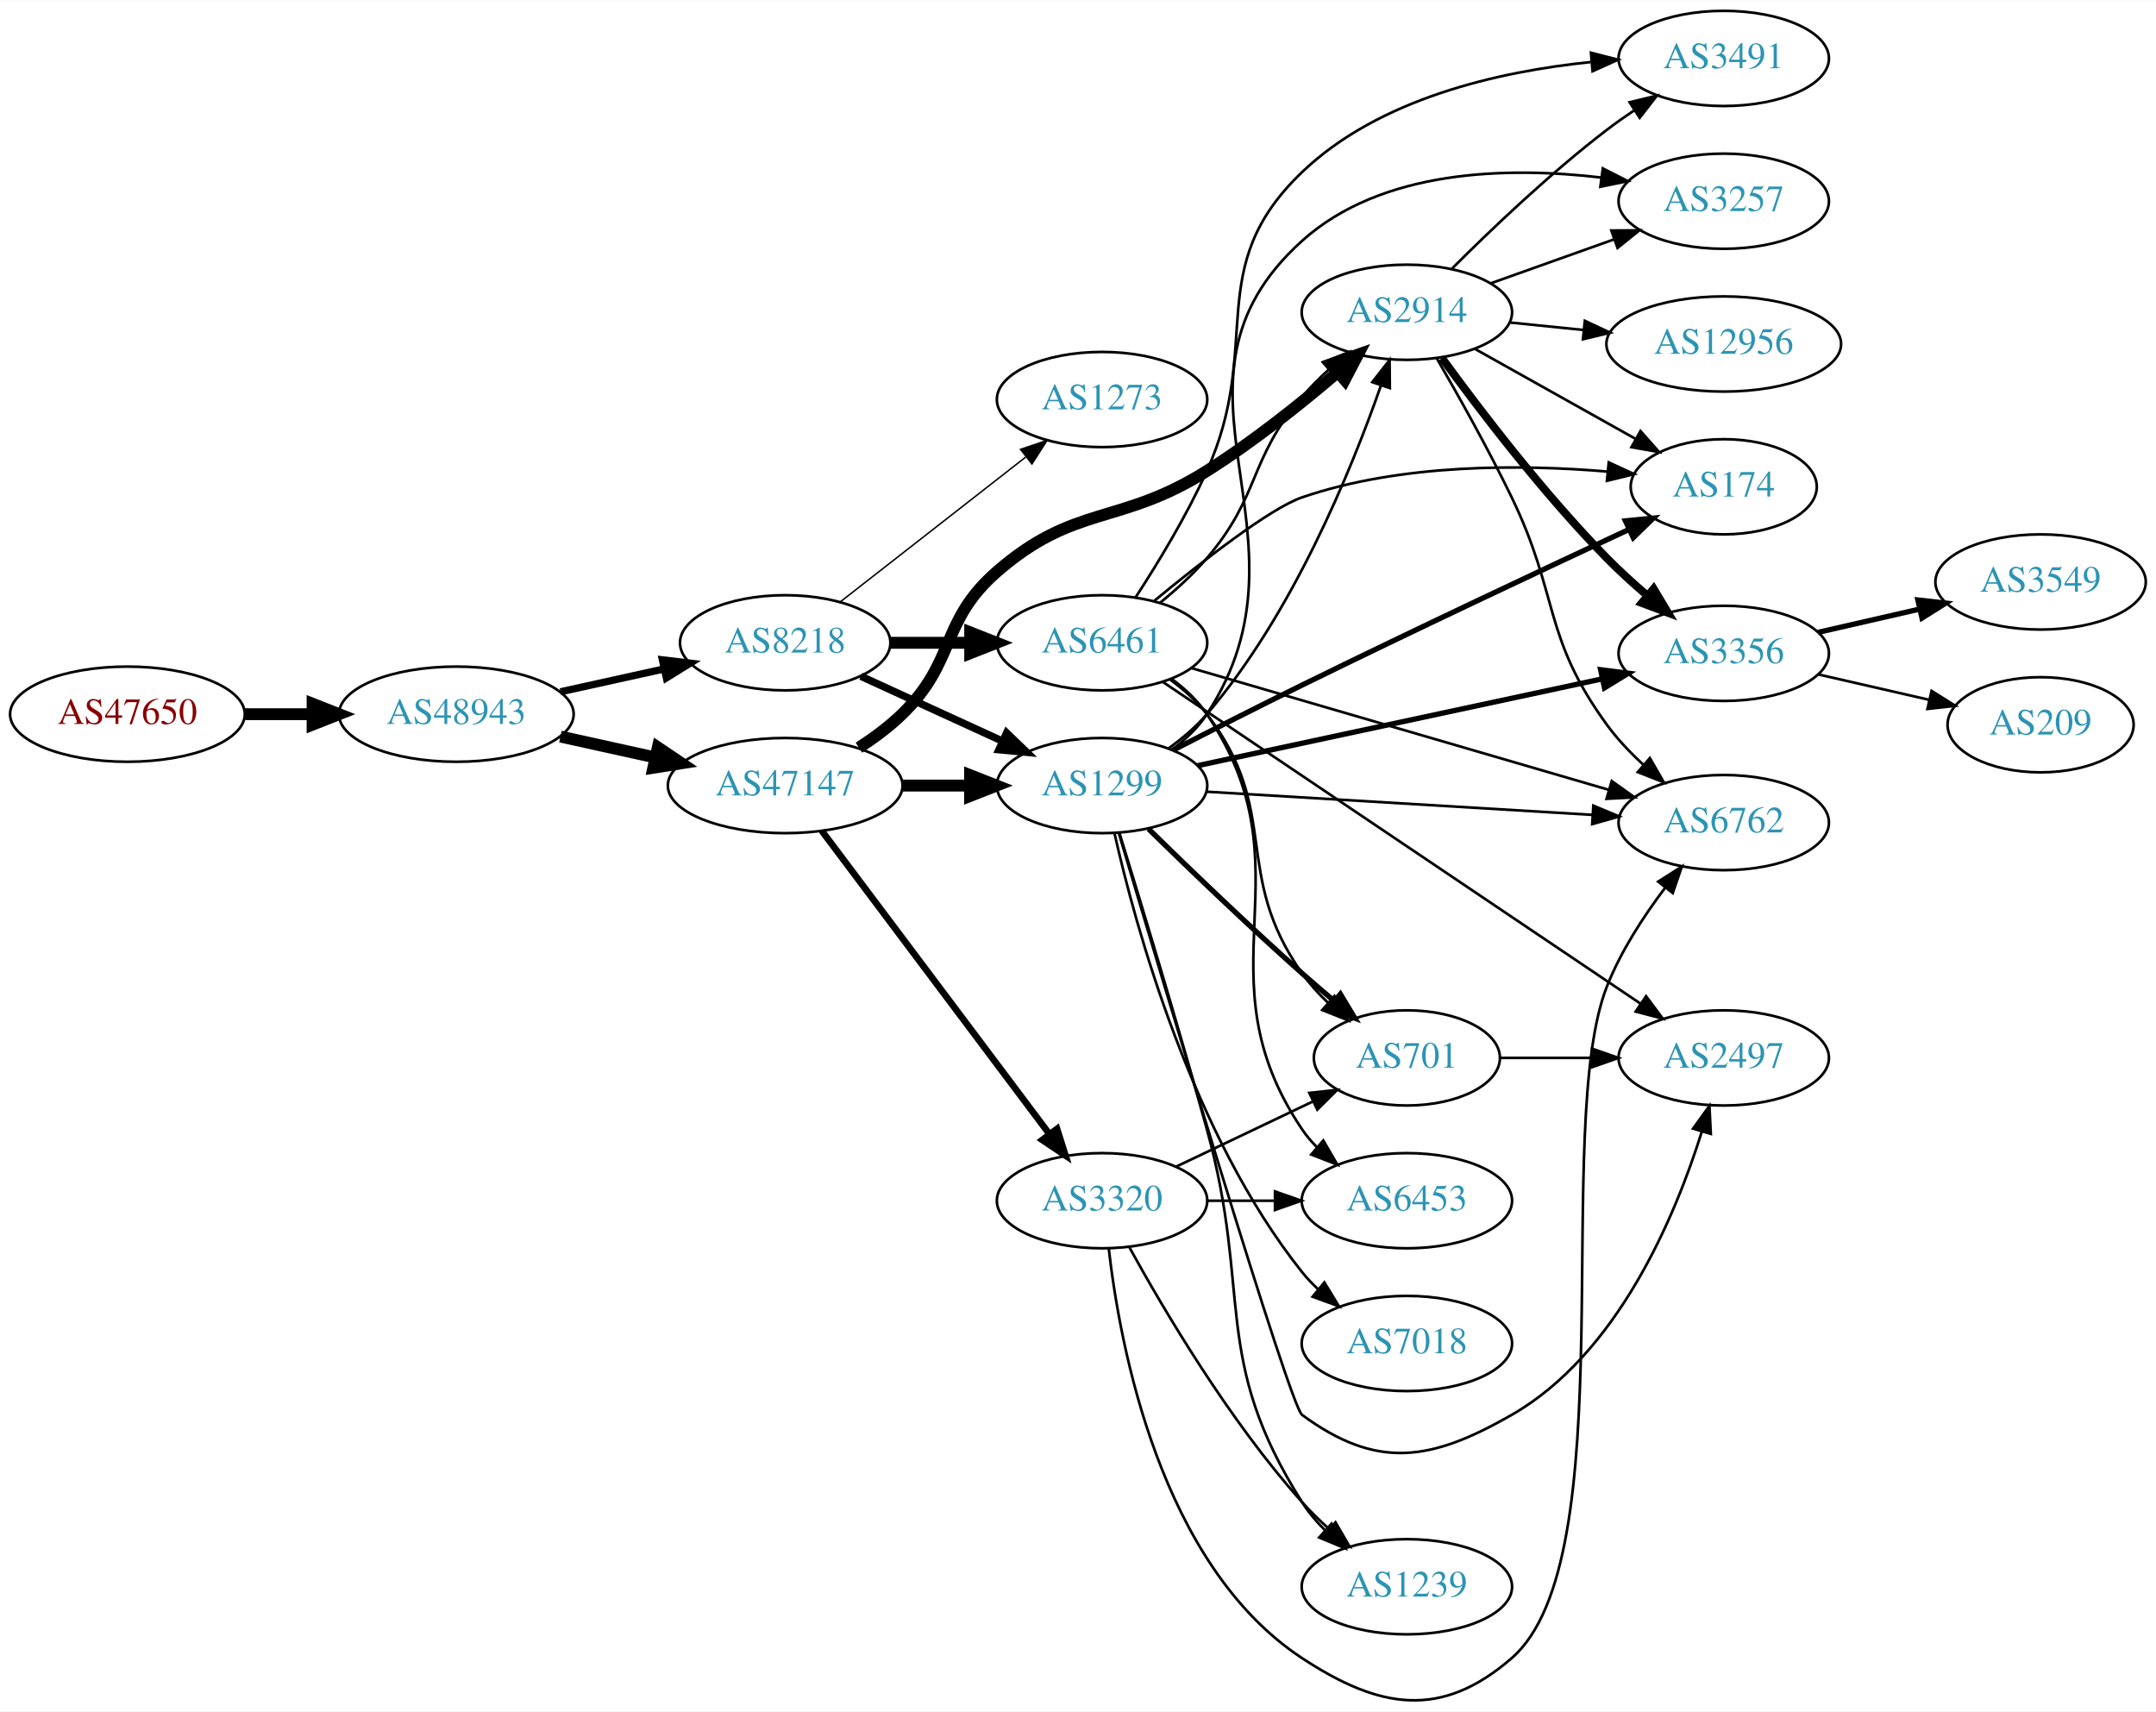
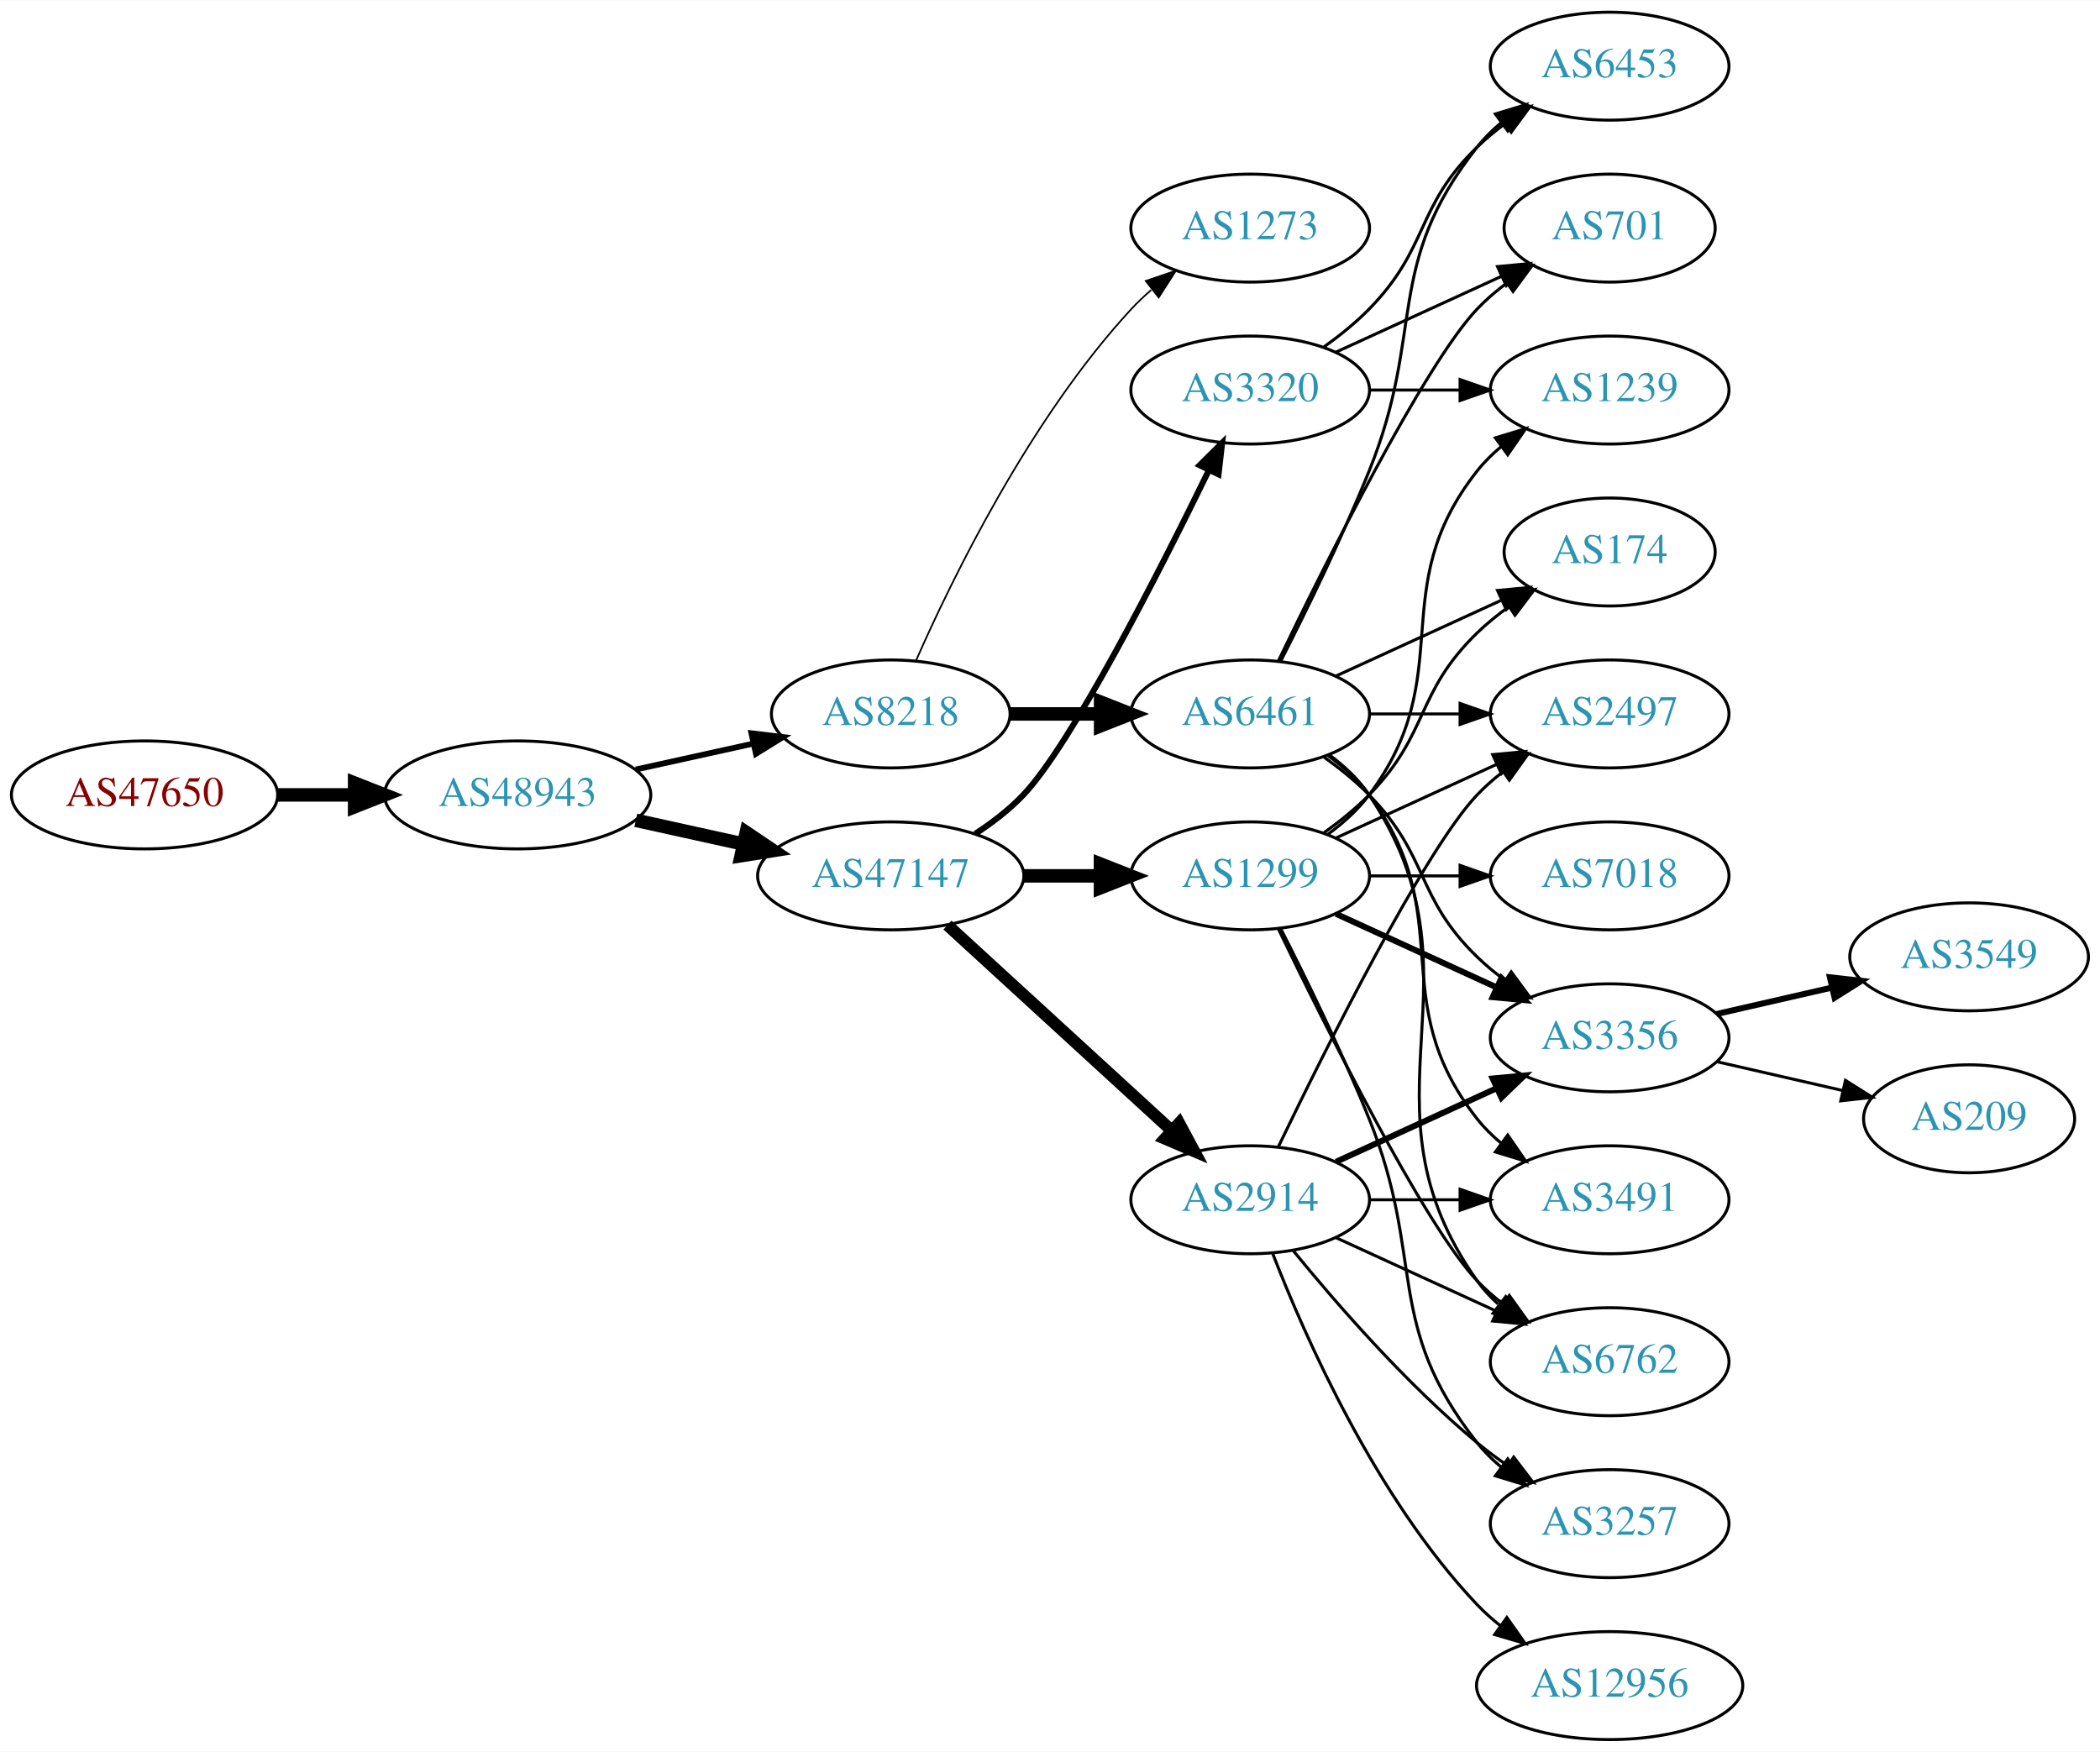
- <svg xmlns="http://www.w3.org/2000/svg" xmlns:xlink="http://www.w3.org/1999/xlink" width="815pt" height="647pt" viewBox="0.00 0.00 815.45 647.16">
-   <g id="graph0" class="graph" transform="scale(1 1) rotate(0) translate(4 643.16)">
-     <polygon fill="white" stroke="none" points="-4,4 -4,-643.16 811.448,-643.16 811.448,4 -4,4" />
+ <svg xmlns="http://www.w3.org/2000/svg" xmlns:xlink="http://www.w3.org/1999/xlink" width="700pt" height="584pt" viewBox="0.00 0.00 700.15 584.00">
+   <g id="graph0" class="graph" transform="scale(1 1) rotate(0) translate(4 580)">
+     <polygon fill="white" stroke="none" points="-4,4 -4,-580 696.155,-580 696.155,4 -4,4" />
    <g id="node1" class="node">
      <g id="a_node1">
        <a xlink:href="/asn/47650" xlink:title="AS47650 ~ IS-IT-ON GmbH [AT]">
-           <ellipse fill="#ffffff" stroke="black" cx="44.196" cy="-373.16" rx="44.393" ry="18" />
-           <text text-anchor="middle" x="44.196" y="-369.46" font-family="Times,serif" font-size="14.00" fill="#880000">AS47650</text>
+           <ellipse fill="#ffffff" stroke="black" cx="44.196" cy="-315" rx="44.393" ry="18" />
+           <text text-anchor="middle" x="44.196" y="-311.3" font-family="Times,serif" font-size="14.00" fill="#880000">AS47650</text>
        </a>
      </g>
    </g>
    <g id="node2" class="node">
      <g id="a_node2">
        <a xlink:href="/asn/48943" xlink:title="AS48943 ~ KAPPER NETWORK-COMMUNICATIONS GmbH [AT]">
-           <ellipse fill="#ffffff" stroke="black" cx="168.588" cy="-373.16" rx="44.393" ry="18" />
-           <text text-anchor="middle" x="168.588" y="-369.46" font-family="Times,serif" font-size="14.00" fill="#2c94b3">AS48943</text>
+           <ellipse fill="#ffffff" stroke="black" cx="168.588" cy="-315" rx="44.393" ry="18" />
+           <text text-anchor="middle" x="168.588" y="-311.3" font-family="Times,serif" font-size="14.00" fill="#2c94b3">AS48943</text>
        </a>
      </g>
    </g>
    <g id="edge1" class="edge">
-       <path fill="none" stroke="black" stroke-width="4.5" d="M88.692,-373.16C96.898,-373.16 105.569,-373.16 114.041,-373.16" />
-       <polygon fill="black" stroke="black" stroke-width="4.5" points="114.233,-377.097 124.233,-373.16 114.233,-369.222 114.233,-377.097" />
+       <path fill="none" stroke="black" stroke-width="4.5" d="M88.692,-315C96.898,-315 105.569,-315 114.041,-315" />
+       <polygon fill="black" stroke="black" stroke-width="4.5" points="114.233,-318.938 124.233,-315 114.233,-311.063 114.233,-318.938" />
    </g>
    <g id="node3" class="node">
      <g id="a_node3">
        <a xlink:href="/asn/8218" xlink:title="AS8218 ~ legacy Neotelecoms [FR]">
-           <ellipse fill="#ffffff" stroke="black" cx="292.98" cy="-400.16" rx="39.794" ry="18" />
-           <text text-anchor="middle" x="292.98" y="-396.46" font-family="Times,serif" font-size="14.00" fill="#2c94b3">AS8218</text>
+           <ellipse fill="#ffffff" stroke="black" cx="292.98" cy="-342" rx="39.794" ry="18" />
+           <text text-anchor="middle" x="292.98" y="-338.3" font-family="Times,serif" font-size="14.00" fill="#2c94b3">AS8218</text>
        </a>
      </g>
    </g>
    <g id="edge2" class="edge">
-       <path fill="none" stroke="black" stroke-width="2.739" d="M207.978,-381.628C220.369,-384.362 234.216,-387.417 247.036,-390.245" />
-       <polygon fill="black" stroke="black" stroke-width="2.739" points="246.532,-393.718 257.051,-392.454 248.04,-386.882 246.532,-393.718" />
+       <path fill="none" stroke="black" stroke-width="1.929" d="M207.978,-323.469C220.369,-326.202 234.216,-329.257 247.036,-332.085" />
+       <polygon fill="black" stroke="black" stroke-width="1.929" points="246.532,-335.558 257.051,-334.295 248.04,-328.722 246.532,-335.558" />
    </g>
    <g id="node4" class="node">
      <g id="a_node4">
        <a xlink:href="/asn/47147" xlink:title="AS47147 ~ ANEXIA Internetdienstleistungs GmbH [AT]">
-           <ellipse fill="#ffffff" stroke="black" cx="292.98" cy="-346.16" rx="44.393" ry="18" />
-           <text text-anchor="middle" x="292.98" y="-342.46" font-family="Times,serif" font-size="14.00" fill="#2c94b3">AS47147</text>
+           <ellipse fill="#ffffff" stroke="black" cx="292.98" cy="-288" rx="44.393" ry="18" />
+           <text text-anchor="middle" x="292.98" y="-284.3" font-family="Times,serif" font-size="14.00" fill="#2c94b3">AS47147</text>
        </a>
      </g>
    </g>
    <g id="edge3" class="edge">
-       <path fill="none" stroke="black" stroke-width="4.5" d="M207.978,-364.691C219.37,-362.178 231.993,-359.393 243.917,-356.763" />
-       <polygon fill="black" stroke="black" stroke-width="4.5" points="244.81,-360.598 253.727,-354.598 243.113,-352.908 244.81,-360.598" />
+       <path fill="none" stroke="black" stroke-width="4.5" d="M207.978,-306.531C219.37,-304.018 231.993,-301.233 243.917,-298.603" />
+       <polygon fill="black" stroke="black" stroke-width="4.5" points="244.81,-302.438 253.727,-296.439 243.113,-294.748 244.81,-302.438" />
    </g>
    <g id="node5" class="node">
      <g id="a_node5">
-         <a xlink:href="/asn/6461" xlink:title="AS6461 ~ Zayo Bandwidth [US]">
-           <ellipse fill="#ffffff" stroke="black" cx="412.823" cy="-400.16" rx="39.794" ry="18" />
-           <text text-anchor="middle" x="412.823" y="-396.46" font-family="Times,serif" font-size="14.00" fill="#2c94b3">AS6461</text>
+         <a xlink:href="/asn/1273" xlink:title="AS1273 ~ Vodafone Group PLC [EU]">
+           <ellipse fill="#ffffff" stroke="black" cx="412.823" cy="-504" rx="39.794" ry="18" />
+           <text text-anchor="middle" x="412.823" y="-500.3" font-family="Times,serif" font-size="14.00" fill="#2c94b3">AS1273</text>
        </a>
      </g>
    </g>
    <g id="edge4" class="edge">
-       <path fill="none" stroke="black" stroke-width="4.5" d="M332.893,-400.16C342.446,-400.16 352.796,-400.16 362.759,-400.16" />
-       <polygon fill="black" stroke="black" stroke-width="4.5" points="362.951,-404.097 372.951,-400.16 362.951,-396.222 362.951,-404.097" />
+       <path fill="none" stroke="black" stroke-width="0.562" d="M301.396,-359.761C313.464,-387.183 339.436,-440.473 373.176,-477 375.207,-479.198 377.446,-481.319 379.792,-483.34" />
+       <polygon fill="black" stroke="black" stroke-width="0.562" points="378.004,-486.386 388.036,-489.794 382.319,-480.874 378.004,-486.386" />
    </g>
    <g id="node6" class="node">
      <g id="a_node6">
-         <a xlink:href="/asn/1299" xlink:title="AS1299 ~ Telia Carrier [EU]">
-           <ellipse fill="#ffffff" stroke="black" cx="412.823" cy="-346.16" rx="39.794" ry="18" />
-           <text text-anchor="middle" x="412.823" y="-342.46" font-family="Times,serif" font-size="14.00" fill="#2c94b3">AS1299</text>
+         <a xlink:href="/asn/6461" xlink:title="AS6461 ~ Zayo Bandwidth [US]">
+           <ellipse fill="#ffffff" stroke="black" cx="412.823" cy="-342" rx="39.794" ry="18" />
+           <text text-anchor="middle" x="412.823" y="-338.3" font-family="Times,serif" font-size="14.00" fill="#2c94b3">AS6461</text>
        </a>
      </g>
    </g>
    <g id="edge5" class="edge">
-       <path fill="none" stroke="black" stroke-width="2.812" d="M321.609,-387.499C337.566,-380.187 357.837,-370.898 375.119,-362.979" />
-       <polygon fill="black" stroke="black" stroke-width="2.812" points="376.734,-366.089 384.367,-358.741 373.818,-359.725 376.734,-366.089" />
+       <path fill="none" stroke="black" stroke-width="4.5" d="M332.893,-342C342.446,-342 352.796,-342 362.759,-342" />
+       <polygon fill="black" stroke="black" stroke-width="4.5" points="362.951,-345.938 372.951,-342 362.951,-338.063 362.951,-345.938" />
    </g>
    <g id="node7" class="node">
      <g id="a_node7">
-         <a xlink:href="/asn/1273" xlink:title="AS1273 ~ Vodafone Group PLC [EU]">
-           <ellipse fill="#ffffff" stroke="black" cx="412.823" cy="-492.16" rx="39.794" ry="18" />
-           <text text-anchor="middle" x="412.823" y="-488.46" font-family="Times,serif" font-size="14.00" fill="#2c94b3">AS1273</text>
+         <a xlink:href="/asn/2914" xlink:title="AS2914 ~ NTT America, Inc. [US]">
+           <ellipse fill="#ffffff" stroke="black" cx="412.823" cy="-180" rx="39.794" ry="18" />
+           <text text-anchor="middle" x="412.823" y="-176.3" font-family="Times,serif" font-size="14.00" fill="#2c94b3">AS2914</text>
        </a>
      </g>
    </g>
    <g id="edge6" class="edge">
-       <path fill="none" stroke="black" stroke-width="0.562" d="M313.705,-415.558C332.908,-430.551 362.279,-453.481 383.883,-470.347" />
-       <polygon fill="black" stroke="black" stroke-width="0.562" points="381.998,-473.316 392.034,-476.711 386.306,-467.798 381.998,-473.316" />
-     </g>
-     <g id="edge7" class="edge">
-       <path fill="none" stroke="black" stroke-width="4.5" d="M337.191,-346.16C345.504,-346.16 354.267,-346.16 362.749,-346.16" />
-       <polygon fill="black" stroke="black" stroke-width="4.5" points="362.908,-350.097 372.908,-346.16 362.908,-342.222 362.908,-350.097" />
+       <path fill="none" stroke="black" stroke-width="4" d="M311.878,-271.597C331.806,-253.333 364.164,-223.678 386.641,-203.079" />
+       <polygon fill="black" stroke="black" stroke-width="4" points="389.135,-205.54 394.143,-196.203 384.406,-200.38 389.135,-205.54" />
    </g>
    <g id="node8" class="node">
      <g id="a_node8">
-         <a xlink:href="/asn/2914" xlink:title="AS2914 ~ NTT America, Inc. [US]">
-           <ellipse fill="#ffffff" stroke="black" cx="528.116" cy="-525.16" rx="39.794" ry="18" />
-           <text text-anchor="middle" x="528.116" y="-521.46" font-family="Times,serif" font-size="14.00" fill="#2c94b3">AS2914</text>
-         </a>
-       </g>
-     </g>
-     <g id="edge8" class="edge">
-       <path fill="none" stroke="black" stroke-width="4.5" d="M320.864,-360.489C326.589,-364.195 332.355,-368.477 337.176,-373.16 357.87,-393.254 351.393,-408.252 373.176,-427.16 402.689,-452.776 419.4,-444.336 452.469,-465.16 469.876,-476.121 487.893,-490.501 501.864,-502.435" />
-       <polygon fill="black" stroke="black" stroke-width="4.5" points="499.453,-505.556 509.587,-509.135 504.614,-499.608 499.453,-505.556" />
+         <a xlink:href="/asn/1299" xlink:title="AS1299 ~ Telia Carrier [EU]">
+           <ellipse fill="#ffffff" stroke="black" cx="412.823" cy="-288" rx="39.794" ry="18" />
+           <text text-anchor="middle" x="412.823" y="-284.3" font-family="Times,serif" font-size="14.00" fill="#2c94b3">AS1299</text>
+         </a>
+       </g>
+     </g>
+     <g id="edge7" class="edge">
+       <path fill="none" stroke="black" stroke-width="4.5" d="M337.191,-288C345.504,-288 354.267,-288 362.749,-288" />
+       <polygon fill="black" stroke="black" stroke-width="4.5" points="362.908,-291.938 372.908,-288 362.908,-284.063 362.908,-291.938" />
    </g>
    <g id="node9" class="node">
      <g id="a_node9">
        <a xlink:href="/asn/3320" xlink:title="AS3320 ~ DTAG [DE]">
-           <ellipse fill="#ffffff" stroke="black" cx="412.823" cy="-189.16" rx="39.794" ry="18" />
-           <text text-anchor="middle" x="412.823" y="-185.46" font-family="Times,serif" font-size="14.00" fill="#2c94b3">AS3320</text>
-         </a>
-       </g>
-     </g>
-     <g id="edge9" class="edge">
-       <path fill="none" stroke="black" stroke-width="2.5" d="M306.816,-329.059C327.624,-301.336 368.821,-246.451 392.966,-214.283" />
-       <polygon fill="black" stroke="black" stroke-width="2.5" points="395.799,-216.338 399.003,-206.239 390.201,-212.136 395.799,-216.338" />
-     </g>
-     <g id="edge35" class="edge">
-       <path fill="none" stroke="black" d="M434.68,-415.224C440.815,-420.214 447.269,-426.062 452.469,-432.16 472.898,-456.111 468.041,-469.208 488.469,-493.16 491.476,-496.685 494.902,-500.126 498.442,-503.367" />
-       <polygon fill="black" stroke="black" points="496.396,-506.224 506.259,-510.095 500.963,-500.919 496.396,-506.224" />
+           <ellipse fill="#ffffff" stroke="black" cx="412.823" cy="-450" rx="39.794" ry="18" />
+           <text text-anchor="middle" x="412.823" y="-446.3" font-family="Times,serif" font-size="14.00" fill="#2c94b3">AS3320</text>
+         </a>
+       </g>
+     </g>
+     <g id="edge8" class="edge">
+       <path fill="none" stroke="black" stroke-width="2" d="M321.158,-302.039C326.867,-305.76 332.553,-310.122 337.176,-315 353.274,-331.984 382.178,-388.686 398.903,-422.968" />
+       <polygon fill="black" stroke="black" stroke-width="2" points="395.965,-424.932 403.476,-432.405 402.265,-421.88 395.965,-424.932" />
    </g>
    <g id="node10" class="node">
      <g id="a_node10">
+         <a xlink:href="/asn/3356" xlink:title="AS3356 ~ Level 3 Parent, LLC [US]">
+           <ellipse fill="#ffffff" stroke="black" cx="532.666" cy="-234" rx="39.794" ry="18" />
+           <text text-anchor="middle" x="532.666" y="-230.3" font-family="Times,serif" font-size="14.00" fill="#2c94b3">AS3356</text>
+         </a>
+       </g>
+     </g>
+     <g id="edge24" class="edge">
+       <path fill="none" stroke="black" d="M437.417,-327.611C442.673,-323.852 448.005,-319.563 452.469,-315 472.642,-294.383 467.776,-281.094 488.469,-261 491.315,-258.237 494.488,-255.614 497.789,-253.166" />
+       <polygon fill="black" stroke="black" points="499.854,-255.994 506.136,-247.462 495.905,-250.214 499.854,-255.994" />
+     </g>
+     <g id="node12" class="node">
+       <g id="a_node12">
        <a xlink:href="/asn/6762" xlink:title="AS6762 ~ TELECOM ITALIA SPARKLE S.p.A. [IT]">
-           <ellipse fill="#ffffff" stroke="black" cx="647.958" cy="-332.16" rx="39.794" ry="18" />
-           <text text-anchor="middle" x="647.958" y="-328.46" font-family="Times,serif" font-size="14.00" fill="#2c94b3">AS6762</text>
-         </a>
-       </g>
-     </g>
-     <g id="edge32" class="edge">
-       <path fill="none" stroke="black" d="M446.731,-390.561C488.039,-378.512 558.973,-357.823 604.378,-344.579" />
-       <polygon fill="black" stroke="black" points="605.598,-347.869 614.218,-341.709 603.638,-341.149 605.598,-347.869" />
+           <ellipse fill="#ffffff" stroke="black" cx="532.666" cy="-126" rx="39.794" ry="18" />
+           <text text-anchor="middle" x="532.666" y="-122.3" font-family="Times,serif" font-size="14.00" fill="#2c94b3">AS6762</text>
+         </a>
+       </g>
+     </g>
+     <g id="edge25" class="edge">
+       <path fill="none" stroke="black" d="M439.142,-328.393C444.198,-324.649 449.01,-320.169 452.469,-315 493.494,-253.706 445.89,-213.225 488.469,-153 490.461,-150.184 492.848,-147.599 495.464,-145.24" />
+       <polygon fill="black" stroke="black" points="498.016,-147.694 503.832,-138.838 493.763,-142.135 498.016,-147.694" />
+     </g>
+     <g id="node13" class="node">
+       <g id="a_node13">
+         <a xlink:href="/asn/2497" xlink:title="AS2497 ~ Internet Initiative Japan Inc. [JP]">
+           <ellipse fill="#ffffff" stroke="black" cx="532.666" cy="-342" rx="39.794" ry="18" />
+           <text text-anchor="middle" x="532.666" y="-338.3" font-family="Times,serif" font-size="14.00" fill="#2c94b3">AS2497</text>
+         </a>
+       </g>
+     </g>
+     <g id="edge30" class="edge">
+       <path fill="none" stroke="black" d="M452.736,-342C462.289,-342 472.639,-342 482.601,-342" />
+       <polygon fill="black" stroke="black" points="482.794,-345.5 492.794,-342 482.794,-338.5 482.794,-345.5" />
+     </g>
+     <g id="node14" class="node">
+       <g id="a_node14">
+         <a xlink:href="/asn/3491" xlink:title="AS3491 ~ PCCW Global, Inc. [US]">
+           <ellipse fill="#ffffff" stroke="black" cx="532.666" cy="-180" rx="39.794" ry="18" />
+           <text text-anchor="middle" x="532.666" y="-176.3" font-family="Times,serif" font-size="14.00" fill="#2c94b3">AS3491</text>
+         </a>
+       </g>
+     </g>
+     <g id="edge28" class="edge">
+       <path fill="none" stroke="black" d="M438.754,-328.118C443.83,-324.389 448.748,-319.984 452.469,-315 482.741,-274.458 457.171,-246.754 488.469,-207 490.794,-204.047 493.538,-201.33 496.497,-198.853" />
+       <polygon fill="black" stroke="black" points="498.69,-201.585 504.694,-192.855 494.557,-195.936 498.69,-201.585" />
+     </g>
+     <g id="node19" class="node">
+       <g id="a_node19">
+         <a xlink:href="/asn/174" xlink:title="AS174 ~ Cogent Communications [US]">
+           <ellipse fill="#ffffff" stroke="black" cx="532.666" cy="-396" rx="35.194" ry="18" />
+           <text text-anchor="middle" x="532.666" y="-392.3" font-family="Times,serif" font-size="14.00" fill="#2c94b3">AS174</text>
+         </a>
+       </g>
+     </g>
+     <g id="edge26" class="edge">
+       <path fill="none" stroke="black" d="M441.452,-354.661C457.868,-362.183 478.85,-371.798 496.446,-379.861" />
+       <polygon fill="black" stroke="black" points="495.275,-383.174 505.824,-384.158 498.191,-376.811 495.275,-383.174" />
+     </g>
+     <g id="node21" class="node">
+       <g id="a_node21">
+         <a xlink:href="/asn/6453" xlink:title="AS6453 ~ TATA COMMUNICATIONS (AMERICA) INC [US]">
+           <ellipse fill="#ffffff" stroke="black" cx="532.666" cy="-558" rx="39.794" ry="18" />
+           <text text-anchor="middle" x="532.666" y="-554.3" font-family="Times,serif" font-size="14.00" fill="#2c94b3">AS6453</text>
+         </a>
+       </g>
+     </g>
+     <g id="edge27" class="edge">
+       <path fill="none" stroke="black" d="M422.904,-359.417C431.172,-375.634 443.434,-400.603 452.469,-423 471.399,-469.922 457.171,-491.246 488.469,-531 490.794,-533.953 493.538,-536.67 496.497,-539.147" />
+       <polygon fill="black" stroke="black" points="494.557,-542.064 504.694,-545.145 498.69,-536.415 494.557,-542.064" />
+     </g>
+     <g id="node22" class="node">
+       <g id="a_node22">
+         <a xlink:href="/asn/701" xlink:title="AS701 ~ UUNET [US]">
+           <ellipse fill="#ffffff" stroke="black" cx="532.666" cy="-504" rx="35.194" ry="18" />
+           <text text-anchor="middle" x="532.666" y="-500.3" font-family="Times,serif" font-size="14.00" fill="#2c94b3">AS701</text>
+         </a>
+       </g>
+     </g>
+     <g id="edge29" class="edge">
+       <path fill="none" stroke="black" d="M422.17,-359.595C437.637,-391.732 470.783,-458.34 488.469,-477 491.412,-480.105 494.786,-483.001 498.321,-485.655" />
+       <polygon fill="black" stroke="black" points="496.507,-488.654 506.74,-491.397 500.451,-482.871 496.507,-488.654" />
+     </g>
+     <g id="edge9" class="edge">
+       <path fill="none" stroke="black" stroke-width="2" d="M441.452,-192.661C457.409,-199.973 477.679,-209.261 494.962,-217.181" />
+       <polygon fill="black" stroke="black" stroke-width="2" points="493.661,-220.435 504.21,-221.419 496.577,-214.071 493.661,-220.435" />
    </g>
    <g id="node11" class="node">
      <g id="a_node11">
-         <a xlink:href="/asn/2497" xlink:title="AS2497 ~ Internet Initiative Japan Inc. [JP]">
-           <ellipse fill="#ffffff" stroke="black" cx="647.958" cy="-243.16" rx="39.794" ry="18" />
-           <text text-anchor="middle" x="647.958" y="-239.46" font-family="Times,serif" font-size="14.00" fill="#2c94b3">AS2497</text>
-         </a>
-       </g>
-     </g>
-     <g id="edge31" class="edge">
-       <path fill="none" stroke="black" d="M435.756,-385.389C477.586,-357.22 568.837,-295.769 616.536,-263.647" />
-       <polygon fill="black" stroke="black" points="618.575,-266.494 624.914,-258.005 614.665,-260.688 618.575,-266.494" />
-     </g>
-     <g id="node12" class="node">
-       <g id="a_node12">
-         <a xlink:href="/asn/174" xlink:title="AS174 ~ Cogent Communications [US]">
-           <ellipse fill="#ffffff" stroke="black" cx="647.958" cy="-459.16" rx="35.194" ry="18" />
-           <text text-anchor="middle" x="647.958" y="-455.46" font-family="Times,serif" font-size="14.00" fill="#2c94b3">AS174</text>
-         </a>
-       </g>
-     </g>
-     <g id="edge34" class="edge">
-       <path fill="none" stroke="black" d="M432.638,-416.078C450.5,-430.799 476.363,-451.011 488.469,-455.16 525.944,-468.001 571.376,-467.667 603.973,-464.914" />
-       <polygon fill="black" stroke="black" points="604.458,-468.384 614.08,-463.949 603.792,-461.416 604.458,-468.384" />
+         <a xlink:href="/asn/3257" xlink:title="AS3257 ~ GTT [DE]">
+           <ellipse fill="#ffffff" stroke="black" cx="532.666" cy="-72" rx="39.794" ry="18" />
+           <text text-anchor="middle" x="532.666" y="-68.3" font-family="Times,serif" font-size="14.00" fill="#2c94b3">AS3257</text>
+         </a>
+       </g>
+     </g>
+     <g id="edge10" class="edge">
+       <path fill="none" stroke="black" d="M427.242,-162.935C441.357,-145.625 464.771,-118.655 488.469,-99 491.686,-96.332 495.186,-93.73 498.757,-91.259" />
+       <polygon fill="black" stroke="black" points="500.68,-94.183 507.113,-85.764 496.835,-88.334 500.68,-94.183" />
+     </g>
+     <g id="edge11" class="edge">
+       <path fill="none" stroke="black" d="M441.452,-167.339C457.409,-160.027 477.679,-150.739 494.962,-142.819" />
+       <polygon fill="black" stroke="black" points="496.577,-145.929 504.21,-138.581 493.661,-139.565 496.577,-145.929" />
+     </g>
+     <g id="edge12" class="edge">
+       <path fill="none" stroke="black" d="M422.17,-197.595C437.637,-229.732 470.783,-296.34 488.469,-315 491.055,-317.728 493.973,-320.294 497.041,-322.677" />
+       <polygon fill="black" stroke="black" points="495.195,-325.658 505.389,-328.543 499.219,-319.93 495.195,-325.658" />
+     </g>
+     <g id="edge13" class="edge">
+       <path fill="none" stroke="black" d="M452.736,-180C462.289,-180 472.639,-180 482.601,-180" />
+       <polygon fill="black" stroke="black" points="482.794,-183.5 492.794,-180 482.794,-176.5 482.794,-183.5" />
    </g>
    <g id="node15" class="node">
      <g id="a_node15">
-         <a xlink:href="/asn/701" xlink:title="AS701 ~ UUNET [US]">
-           <ellipse fill="#ffffff" stroke="black" cx="528.116" cy="-243.16" rx="35.194" ry="18" />
-           <text text-anchor="middle" x="528.116" y="-239.46" font-family="Times,serif" font-size="14.00" fill="#2c94b3">AS701</text>
-         </a>
-       </g>
-     </g>
-     <g id="edge33" class="edge">
-       <path fill="none" stroke="black" d="M438.642,-386.194C443.724,-382.468 448.673,-378.087 452.469,-373.16 480.791,-336.404 461.674,-313.042 488.469,-275.16 491.277,-271.19 494.697,-267.431 498.33,-263.978" />
-       <polygon fill="black" stroke="black" points="500.701,-266.554 505.955,-257.354 496.111,-261.27 500.701,-266.554" />
+         <a xlink:href="/asn/12956" xlink:title="AS12956 ~ TELXIUS [ES]">
+           <ellipse fill="#ffffff" stroke="black" cx="532.666" cy="-18" rx="44.393" ry="18" />
+           <text text-anchor="middle" x="532.666" y="-14.3" font-family="Times,serif" font-size="14.00" fill="#2c94b3">AS12956</text>
+         </a>
+       </g>
+     </g>
+     <g id="edge14" class="edge">
+       <path fill="none" stroke="black" d="M420.346,-162.006C431.097,-134.272 454.754,-80.571 488.469,-45 490.854,-42.485 493.52,-40.107 496.326,-37.883" />
+       <polygon fill="black" stroke="black" points="498.395,-40.707 504.488,-32.039 494.32,-35.015 498.395,-40.707" />
+     </g>
+     <g id="edge18" class="edge">
+       <path fill="none" stroke="black" stroke-width="2" d="M441.452,-275.339C457.409,-268.027 477.679,-258.739 494.962,-250.819" />
+       <polygon fill="black" stroke="black" stroke-width="2" points="496.577,-253.929 504.21,-246.581 493.661,-247.565 496.577,-253.929" />
+     </g>
+     <g id="edge17" class="edge">
+       <path fill="none" stroke="black" d="M422.904,-270.583C431.172,-254.366 443.434,-229.397 452.469,-207 471.399,-160.078 457.171,-138.754 488.469,-99 490.794,-96.047 493.538,-93.33 496.497,-90.853" />
+       <polygon fill="black" stroke="black" points="498.69,-93.585 504.694,-84.855 494.557,-87.936 498.69,-93.585" />
+     </g>
+     <g id="edge19" class="edge">
+       <path fill="none" stroke="black" d="M422.17,-270.405C437.637,-238.268 470.783,-171.66 488.469,-153 491.055,-150.272 493.973,-147.706 497.041,-145.323" />
+       <polygon fill="black" stroke="black" points="499.219,-148.07 505.389,-139.457 495.195,-142.342 499.219,-148.07" />
+     </g>
+     <g id="edge21" class="edge">
+       <path fill="none" stroke="black" d="M441.452,-300.661C457.409,-307.973 477.679,-317.261 494.962,-325.181" />
+       <polygon fill="black" stroke="black" points="493.661,-328.435 504.21,-329.419 496.577,-322.071 493.661,-328.435" />
    </g>
    <g id="node18" class="node">
      <g id="a_node18">
-         <a xlink:href="/asn/3491" xlink:title="AS3491 ~ PCCW Global, Inc. [US]">
-           <ellipse fill="#ffffff" stroke="black" cx="647.958" cy="-621.16" rx="39.794" ry="18" />
-           <text text-anchor="middle" x="647.958" y="-617.46" font-family="Times,serif" font-size="14.00" fill="#2c94b3">AS3491</text>
-         </a>
-       </g>
-     </g>
-     <g id="edge29" class="edge">
-       <path fill="none" stroke="black" d="M425.442,-417.233C433.772,-430.016 444.827,-448.156 452.469,-465.16 474.078,-513.236 450.397,-541.708 488.469,-578.16 517.583,-606.034 562.876,-616.235 597.6,-619.782" />
-       <polygon fill="black" stroke="black" points="597.743,-623.308 608.007,-620.682 598.346,-616.334 597.743,-623.308" />
+         <a xlink:href="/asn/7018" xlink:title="AS7018 ~ AT&amp;T Services, Inc. [US]">
+           <ellipse fill="#ffffff" stroke="black" cx="532.666" cy="-288" rx="39.794" ry="18" />
+           <text text-anchor="middle" x="532.666" y="-284.3" font-family="Times,serif" font-size="14.00" fill="#2c94b3">AS7018</text>
+         </a>
+       </g>
+     </g>
+     <g id="edge20" class="edge">
+       <path fill="none" stroke="black" d="M452.736,-288C462.289,-288 472.639,-288 482.601,-288" />
+       <polygon fill="black" stroke="black" points="482.794,-291.5 492.794,-288 482.794,-284.5 482.794,-291.5" />
+     </g>
+     <g id="edge22" class="edge">
+       <path fill="none" stroke="black" d="M437.417,-302.389C442.673,-306.148 448.005,-310.437 452.469,-315 472.642,-335.617 467.776,-348.906 488.469,-369 491.697,-372.134 495.348,-375.089 499.126,-377.812" />
+       <polygon fill="black" stroke="black" points="497.224,-380.75 507.486,-383.383 501.105,-374.925 497.224,-380.75" />
    </g>
    <g id="node20" class="node">
      <g id="a_node20">
-         <a xlink:href="/asn/6453" xlink:title="AS6453 ~ TATA COMMUNICATIONS (AMERICA) INC [US]">
-           <ellipse fill="#ffffff" stroke="black" cx="528.116" cy="-189.16" rx="39.794" ry="18" />
-           <text text-anchor="middle" x="528.116" y="-185.46" font-family="Times,serif" font-size="14.00" fill="#2c94b3">AS6453</text>
-         </a>
-       </g>
-     </g>
-     <g id="edge30" class="edge">
-       <path fill="none" stroke="black" d="M439.116,-386.535C444.173,-382.792 448.992,-378.317 452.469,-373.16 492.488,-313.801 448.451,-275.518 488.469,-216.16 490.099,-213.742 492.024,-211.474 494.13,-209.362" />
-       <polygon fill="black" stroke="black" points="496.497,-211.943 501.823,-202.784 491.948,-206.623 496.497,-211.943" />
-     </g>
-     <g id="edge18" class="edge">
-       <path fill="none" stroke="black" d="M437.866,-360.138C443.103,-363.913 448.314,-368.313 452.469,-373.16 484.758,-410.821 506.912,-464.872 518.264,-497.345" />
-       <polygon fill="black" stroke="black" points="515.041,-498.737 521.569,-507.081 521.669,-496.487 515.041,-498.737" />
-     </g>
-     <g id="edge10" class="edge">
-       <path fill="none" stroke="black" d="M452.321,-343.848C492.311,-341.446 554.989,-337.682 598.365,-335.078" />
-       <polygon fill="black" stroke="black" points="598.632,-338.568 608.404,-334.475 598.212,-331.581 598.632,-338.568" />
-     </g>
-     <g id="edge11" class="edge">
-       <path fill="none" stroke="black" d="M419.155,-328.174C435.46,-273.306 483.834,-111.564 488.469,-108.16 516.874,-87.3 537.182,-90.645 567.762,-108.16 607.762,-131.069 629.526,-182.897 639.658,-215.257" />
-       <polygon fill="black" stroke="black" points="636.352,-216.423 642.547,-225.018 643.065,-214.436 636.352,-216.423" />
-     </g>
-     <g id="edge12" class="edge">
-       <path fill="none" stroke="black" stroke-width="2" d="M439.64,-359.534C453.973,-366.9 472.153,-376.148 488.469,-384.16 530.69,-404.891 579.682,-427.919 611.891,-442.919" />
-       <polygon fill="black" stroke="black" stroke-width="2" points="610.778,-446.262 621.321,-447.305 613.73,-439.914 610.778,-446.262" />
-     </g>
-     <g id="node13" class="node">
-       <g id="a_node13">
-         <a xlink:href="/asn/7018" xlink:title="AS7018 ~ AT&amp;T Services, Inc. [US]">
-           <ellipse fill="#ffffff" stroke="black" cx="528.116" cy="-135.16" rx="39.794" ry="18" />
-           <text text-anchor="middle" x="528.116" y="-131.46" font-family="Times,serif" font-size="14.00" fill="#2c94b3">AS7018</text>
-         </a>
-       </g>
-     </g>
-     <g id="edge13" class="edge">
-       <path fill="none" stroke="black" d="M417.5,-328.21C425.404,-293.154 446.772,-214.447 488.469,-162.16 490.287,-159.88 492.348,-157.712 494.548,-155.668" />
-       <polygon fill="black" stroke="black" points="496.901,-158.266 502.417,-149.221 492.464,-152.851 496.901,-158.266" />
-     </g>
-     <g id="node14" class="node">
-       <g id="a_node14">
-         <a xlink:href="/asn/3356" xlink:title="AS3356 ~ Level 3 Parent, LLC [US]">
-           <ellipse fill="#ffffff" stroke="black" cx="647.958" cy="-396.16" rx="39.794" ry="18" />
-           <text text-anchor="middle" x="647.958" y="-392.46" font-family="Times,serif" font-size="14.00" fill="#2c94b3">AS3356</text>
-         </a>
-       </g>
-     </g>
-     <g id="edge14" class="edge">
-       <path fill="none" stroke="black" stroke-width="2" d="M448.978,-353.699C489.81,-362.456 557.262,-376.923 601.905,-386.497" />
-       <polygon fill="black" stroke="black" stroke-width="2" points="601.387,-389.966 611.899,-388.64 602.855,-383.121 601.387,-389.966" />
-     </g>
-     <g id="edge15" class="edge">
-       <path fill="none" stroke="black" stroke-width="2" d="M430.412,-329.75C445.339,-315.139 468.005,-293.326 488.469,-275.16 492.36,-271.706 496.538,-268.122 500.658,-264.657" />
-       <polygon fill="black" stroke="black" stroke-width="2" points="502.967,-267.29 508.419,-258.205 498.492,-261.907 502.967,-267.29" />
+         <a xlink:href="/asn/1239" xlink:title="AS1239 ~ Sprint [US]">
+           <ellipse fill="#ffffff" stroke="black" cx="532.666" cy="-450" rx="39.794" ry="18" />
+           <text text-anchor="middle" x="532.666" y="-446.3" font-family="Times,serif" font-size="14.00" fill="#2c94b3">AS1239</text>
+         </a>
+       </g>
+     </g>
+     <g id="edge23" class="edge">
+       <path fill="none" stroke="black" d="M438.754,-301.882C443.83,-305.611 448.748,-310.016 452.469,-315 482.741,-355.542 457.171,-383.246 488.469,-423 490.794,-425.953 493.538,-428.67 496.497,-431.147" />
+       <polygon fill="black" stroke="black" points="494.557,-434.064 504.694,-437.145 498.69,-428.415 494.557,-434.064" />
+     </g>
+     <g id="edge32" class="edge">
+       <path fill="none" stroke="black" d="M452.736,-450C462.289,-450 472.639,-450 482.601,-450" />
+       <polygon fill="black" stroke="black" points="482.794,-453.5 492.794,-450 482.794,-446.5 482.794,-453.5" />
+     </g>
+     <g id="edge31" class="edge">
+       <path fill="none" stroke="black" d="M437.417,-464.389C442.673,-468.148 448.005,-472.437 452.469,-477 472.642,-497.617 467.776,-510.906 488.469,-531 491.315,-533.763 494.488,-536.386 497.789,-538.834" />
+       <polygon fill="black" stroke="black" points="495.905,-541.786 506.136,-544.538 499.854,-536.006 495.905,-541.786" />
+     </g>
+     <g id="edge33" class="edge">
+       <path fill="none" stroke="black" d="M441.452,-462.661C457.868,-470.183 478.85,-479.798 496.446,-487.861" />
+       <polygon fill="black" stroke="black" points="495.275,-491.174 505.824,-492.158 498.191,-484.811 495.275,-491.174" />
    </g>
    <g id="node16" class="node">
      <g id="a_node16">
-         <a xlink:href="/asn/3257" xlink:title="AS3257 ~ GTT [DE]">
-           <ellipse fill="#ffffff" stroke="black" cx="647.958" cy="-567.16" rx="39.794" ry="18" />
-           <text text-anchor="middle" x="647.958" y="-563.46" font-family="Times,serif" font-size="14.00" fill="#2c94b3">AS3257</text>
-         </a>
-       </g>
-     </g>
-     <g id="edge16" class="edge">
-       <path fill="none" stroke="black" d="M439.22,-359.715C444.272,-363.462 449.062,-367.956 452.469,-373.16 496.922,-441.049 428.181,-497.842 488.469,-552.16 518.652,-579.353 566.425,-580.264 601.638,-576.109" />
-       <polygon fill="black" stroke="black" points="602.23,-579.561 611.67,-574.75 601.291,-572.624 602.23,-579.561" />
+         <a xlink:href="/asn/3549" xlink:title="AS3549 ~ Level 3 Parent, LLC [US]">
+           <ellipse fill="#ffffff" stroke="black" cx="652.508" cy="-261" rx="39.794" ry="18" />
+           <text text-anchor="middle" x="652.508" y="-257.3" font-family="Times,serif" font-size="14.00" fill="#2c94b3">AS3549</text>
+         </a>
+       </g>
+     </g>
+     <g id="edge15" class="edge">
+       <path fill="none" stroke="black" stroke-width="2" d="M568.385,-241.955C580.385,-244.704 594.006,-247.825 606.698,-250.733" />
+       <polygon fill="black" stroke="black" stroke-width="2" points="606.101,-254.187 616.63,-253.009 607.664,-247.364 606.101,-254.187" />
    </g>
    <g id="node17" class="node">
      <g id="a_node17">
-         <a xlink:href="/asn/1239" xlink:title="AS1239 ~ Sprint [US]">
-           <ellipse fill="#ffffff" stroke="black" cx="528.116" cy="-43.16" rx="39.794" ry="18" />
-           <text text-anchor="middle" x="528.116" y="-39.46" font-family="Times,serif" font-size="14.00" fill="#2c94b3">AS1239</text>
-         </a>
-       </g>
-     </g>
-     <g id="edge17" class="edge">
-       <path fill="none" stroke="black" d="M419.423,-328.137C427.147,-303.099 441.375,-256.331 452.469,-216.16 469.688,-153.817 453.863,-129.799 488.469,-75.16 490.895,-71.331 493.93,-67.736 497.228,-64.439" />
-       <polygon fill="black" stroke="black" points="499.617,-66.999 504.732,-57.721 494.947,-61.784 499.617,-66.999" />
-     </g>
-     <g id="edge22" class="edge">
-       <path fill="none" stroke="black" d="M539.336,-507.887C547.454,-493.884 558.878,-473.53 567.762,-455.16 585.802,-417.857 579.368,-402.654 603.762,-369.16 607.654,-363.817 612.463,-358.738 617.445,-354.151" />
-       <polygon fill="black" stroke="black" points="620.014,-356.558 625.308,-347.38 615.446,-351.254 620.014,-356.558" />
-     </g>
-     <g id="edge21" class="edge">
-       <path fill="none" stroke="black" d="M553.82,-511.324C571.452,-501.449 595.339,-488.07 614.509,-477.334" />
-       <polygon fill="black" stroke="black" points="616.477,-480.243 623.492,-472.303 613.056,-474.136 616.477,-480.243" />
-     </g>
-     <g id="edge23" class="edge">
-       <path fill="none" stroke="black" stroke-width="3" d="M541.38,-507.852C555.447,-488.507 579.686,-456.684 603.762,-432.16 608.43,-427.405 613.679,-422.627 618.868,-418.176" />
-       <polygon fill="black" stroke="black" stroke-width="3" points="621.437,-420.591 626.88,-411.5 616.956,-415.213 621.437,-420.591" />
-     </g>
-     <g id="edge19" class="edge">
-       <path fill="none" stroke="black" d="M559.77,-536.085C573.979,-541.149 591.063,-547.238 606.328,-552.679" />
-       <polygon fill="black" stroke="black" points="605.454,-556.083 616.048,-556.143 607.804,-549.489 605.454,-556.083" />
-     </g>
-     <g id="edge20" class="edge">
-       <path fill="none" stroke="black" d="M545.224,-541.72C559.834,-556.323 582.306,-577.768 603.762,-594.16 607.083,-596.696 610.649,-599.216 614.258,-601.64" />
-       <polygon fill="black" stroke="black" points="612.361,-604.581 622.657,-607.08 616.167,-598.706 612.361,-604.581" />
-     </g>
-     <g id="node19" class="node">
-       <g id="a_node19">
-         <a xlink:href="/asn/12956" xlink:title="AS12956 ~ TELXIUS [ES]">
-           <ellipse fill="#ffffff" stroke="black" cx="647.958" cy="-513.16" rx="44.393" ry="18" />
-           <text text-anchor="middle" x="647.958" y="-509.46" font-family="Times,serif" font-size="14.00" fill="#2c94b3">AS12956</text>
-         </a>
-       </g>
-     </g>
-     <g id="edge24" class="edge">
-       <path fill="none" stroke="black" d="M567.051,-521.297C575.945,-520.391 585.573,-519.411 594.963,-518.454" />
-       <polygon fill="black" stroke="black" points="595.418,-521.926 605.012,-517.431 594.709,-514.962 595.418,-521.926" />
-     </g>
-     <g id="edge26" class="edge">
-       <path fill="none" stroke="black" d="M415.342,-171.191C419.525,-134.505 434.764,-51.478 488.469,-16.16 517.914,3.204 541.152,6.945 567.762,-16.16 610.809,-53.535 582.9,-217.105 603.762,-270.16 608.99,-283.454 617.586,-296.656 625.739,-307.439" />
-       <polygon fill="black" stroke="black" points="623.171,-309.835 632.109,-315.524 628.669,-305.503 623.171,-309.835" />
-     </g>
-     <g id="edge25" class="edge">
-       <path fill="none" stroke="black" d="M440.959,-202.094C456.391,-209.449 475.877,-218.737 492.412,-226.618" />
-       <polygon fill="black" stroke="black" points="491.221,-229.928 501.754,-231.071 494.232,-223.609 491.221,-229.928" />
-     </g>
-     <g id="edge27" class="edge">
-       <path fill="none" stroke="black" d="M423.226,-171.413C436.127,-147.963 460.877,-106.024 488.469,-75.16 491.557,-71.705 495.03,-68.305 498.595,-65.086" />
-       <polygon fill="black" stroke="black" points="501.112,-67.538 506.432,-58.376 496.559,-62.221 501.112,-67.538" />
-     </g>
-     <g id="edge28" class="edge">
-       <path fill="none" stroke="black" d="M452.495,-189.16C460.698,-189.16 469.462,-189.16 477.994,-189.16" />
-       <polygon fill="black" stroke="black" points="478.233,-192.66 488.233,-189.16 478.233,-185.66 478.233,-192.66" />
-     </g>
-     <g id="node21" class="node">
-       <g id="a_node21">
-         <a xlink:href="/asn/3549" xlink:title="AS3549 ~ Level 3 Parent, LLC [US]">
-           <ellipse fill="#ffffff" stroke="black" cx="767.801" cy="-423.16" rx="39.794" ry="18" />
-           <text text-anchor="middle" x="767.801" y="-419.46" font-family="Times,serif" font-size="14.00" fill="#2c94b3">AS3549</text>
-         </a>
-       </g>
-     </g>
-     <g id="edge36" class="edge">
-       <path fill="none" stroke="black" stroke-width="2" d="M683.678,-404.114C695.678,-406.864 709.299,-409.985 721.991,-412.893" />
-       <polygon fill="black" stroke="black" stroke-width="2" points="721.394,-416.346 731.923,-415.168 722.957,-409.523 721.394,-416.346" />
-     </g>
-     <g id="node22" class="node">
-       <g id="a_node22">
        <a xlink:href="/asn/209" xlink:title="AS209 ~ CenturyLink Communications, LLC [US]">
-           <ellipse fill="#ffffff" stroke="black" cx="767.801" cy="-369.16" rx="35.194" ry="18" />
-           <text text-anchor="middle" x="767.801" y="-365.46" font-family="Times,serif" font-size="14.00" fill="#2c94b3">AS209</text>
-         </a>
-       </g>
-     </g>
-     <g id="edge37" class="edge">
-       <path fill="none" stroke="black" d="M683.678,-388.205C696.77,-385.205 711.792,-381.763 725.433,-378.638" />
-       <polygon fill="black" stroke="black" points="726.575,-381.967 735.54,-376.322 725.011,-375.144 726.575,-381.967" />
-     </g>
-     <g id="edge38" class="edge">
-       <path fill="none" stroke="black" d="M563.518,-243.16C574.342,-243.16 586.509,-243.16 598.136,-243.16" />
-       <polygon fill="black" stroke="black" points="598.167,-246.66 608.167,-243.16 598.167,-239.66 598.167,-246.66" />
+           <ellipse fill="#ffffff" stroke="black" cx="652.508" cy="-207" rx="35.194" ry="18" />
+           <text text-anchor="middle" x="652.508" y="-203.3" font-family="Times,serif" font-size="14.00" fill="#2c94b3">AS209</text>
+         </a>
+       </g>
+     </g>
+     <g id="edge16" class="edge">
+       <path fill="none" stroke="black" d="M568.385,-226.045C581.477,-223.045 596.499,-219.604 610.14,-216.478" />
+       <polygon fill="black" stroke="black" points="611.282,-219.807 620.247,-214.162 609.718,-212.984 611.282,-219.807" />
    </g>
  </g>
</svg>
